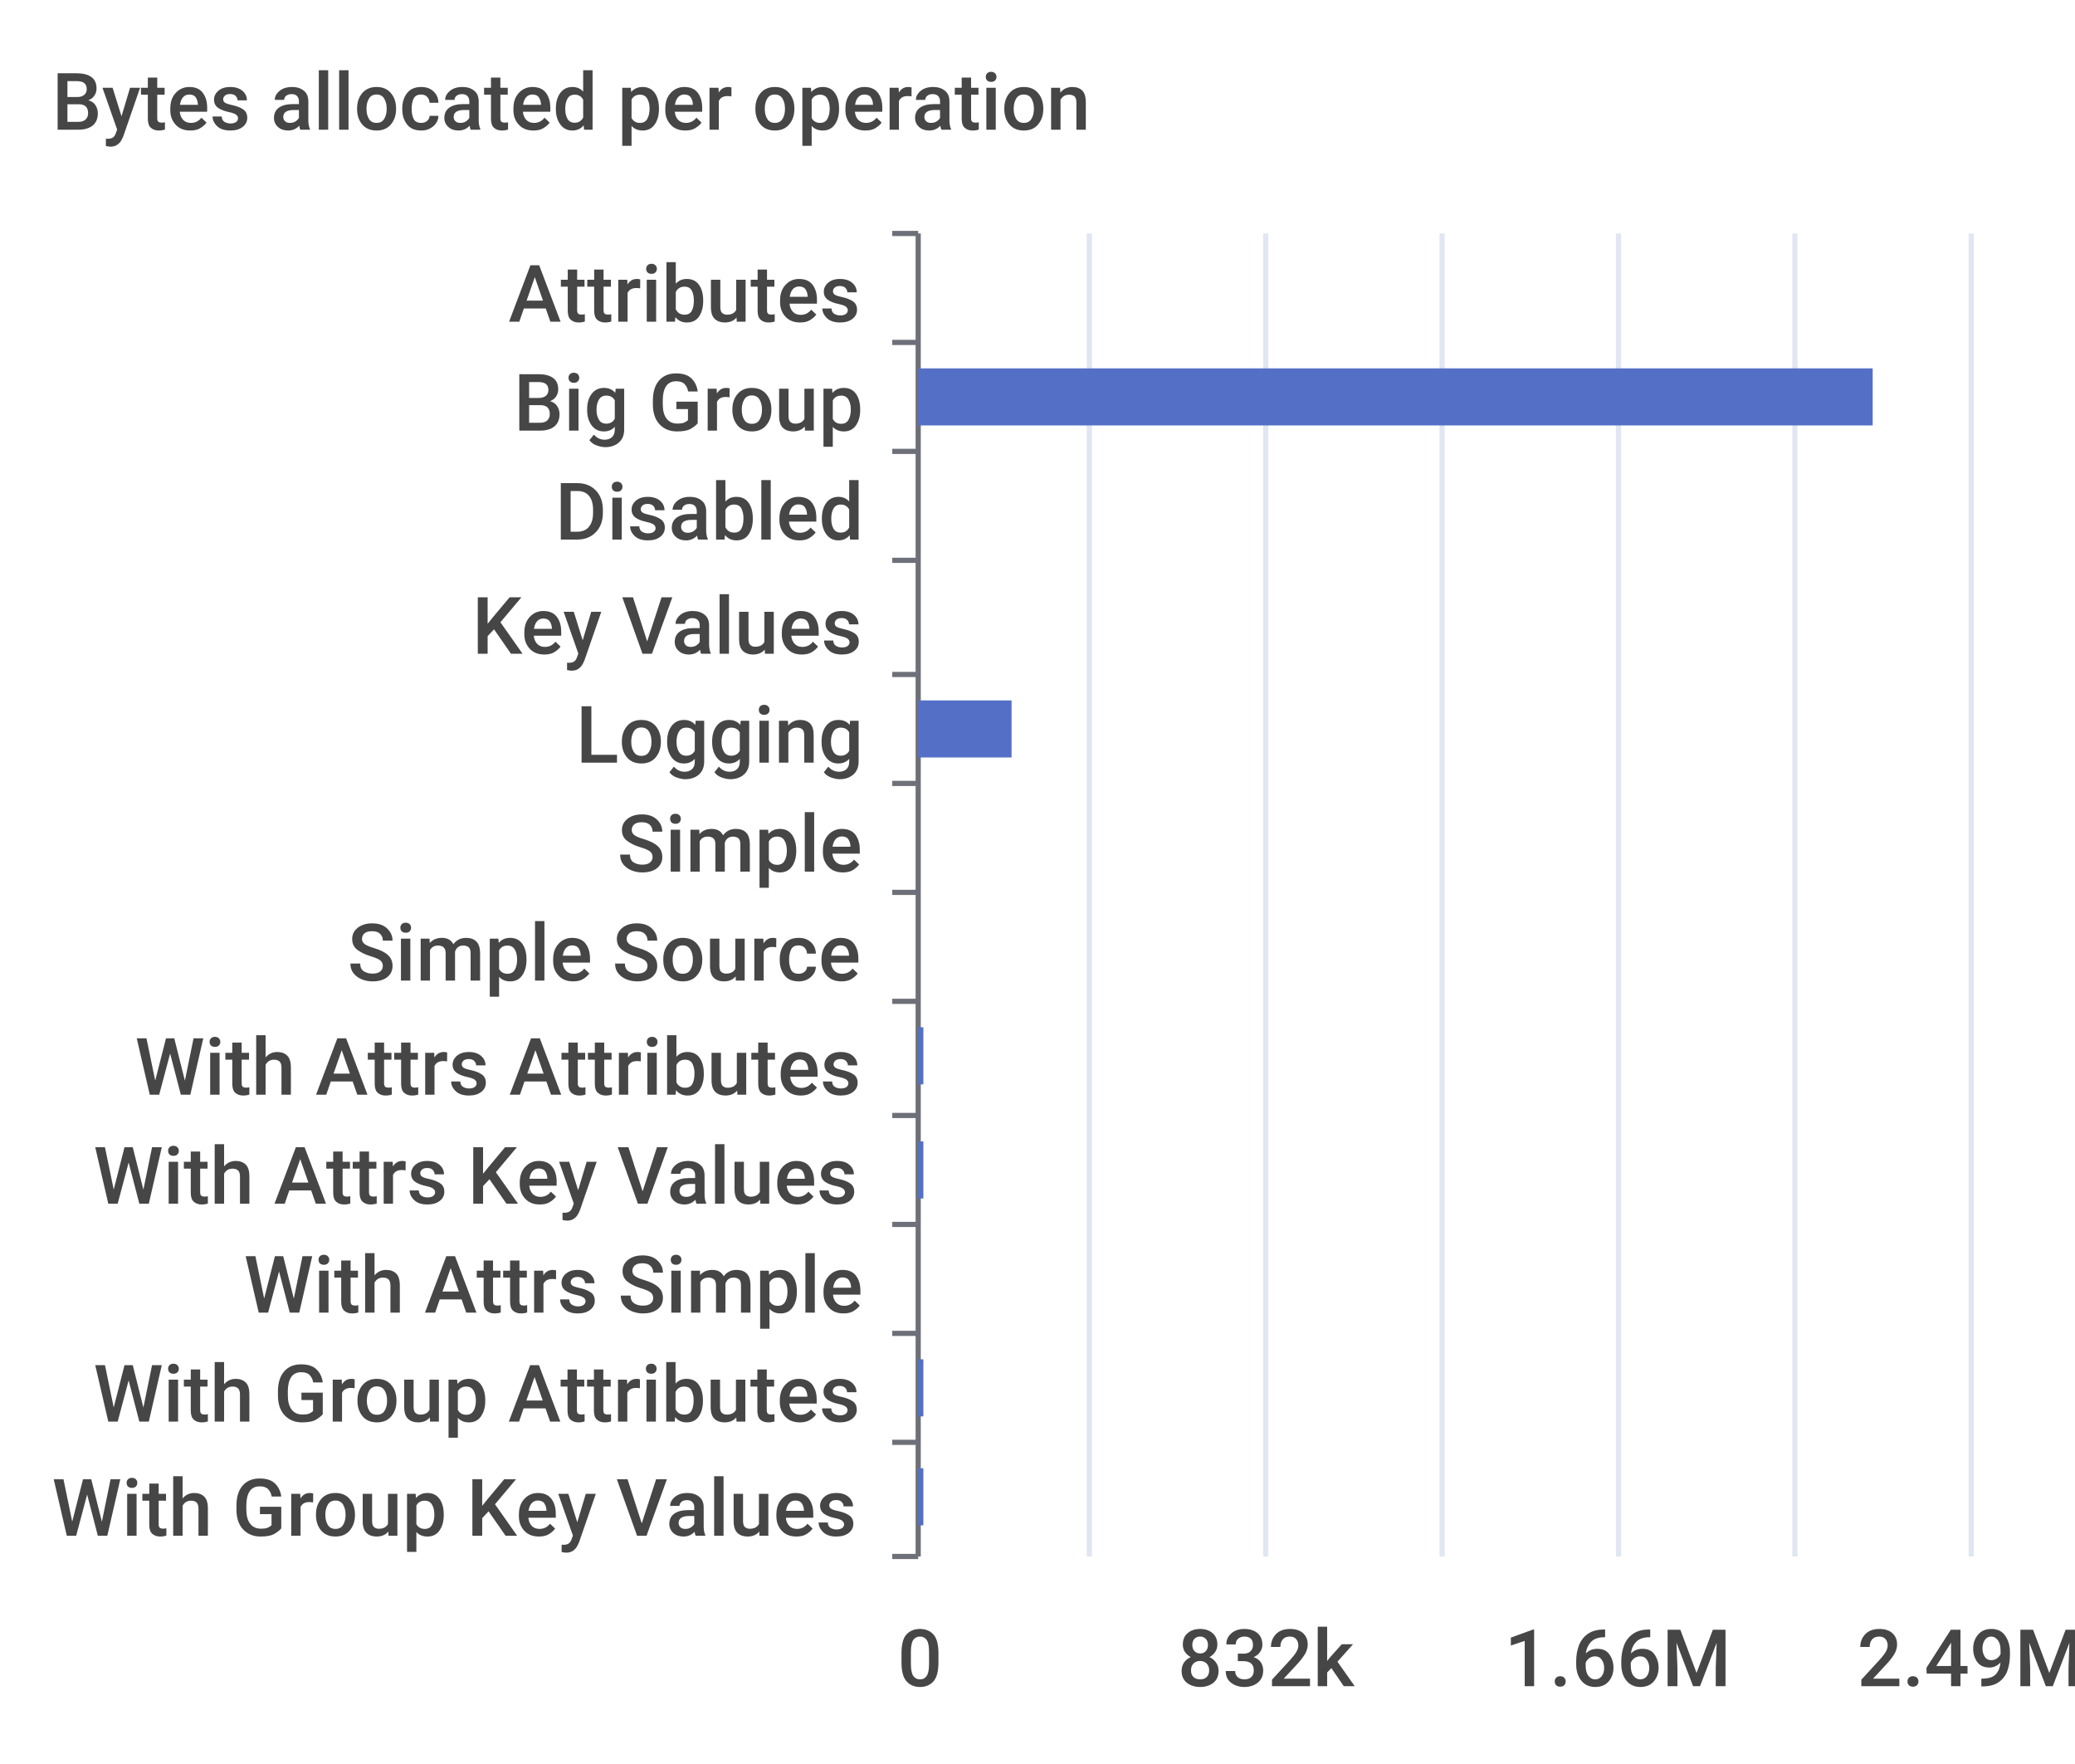
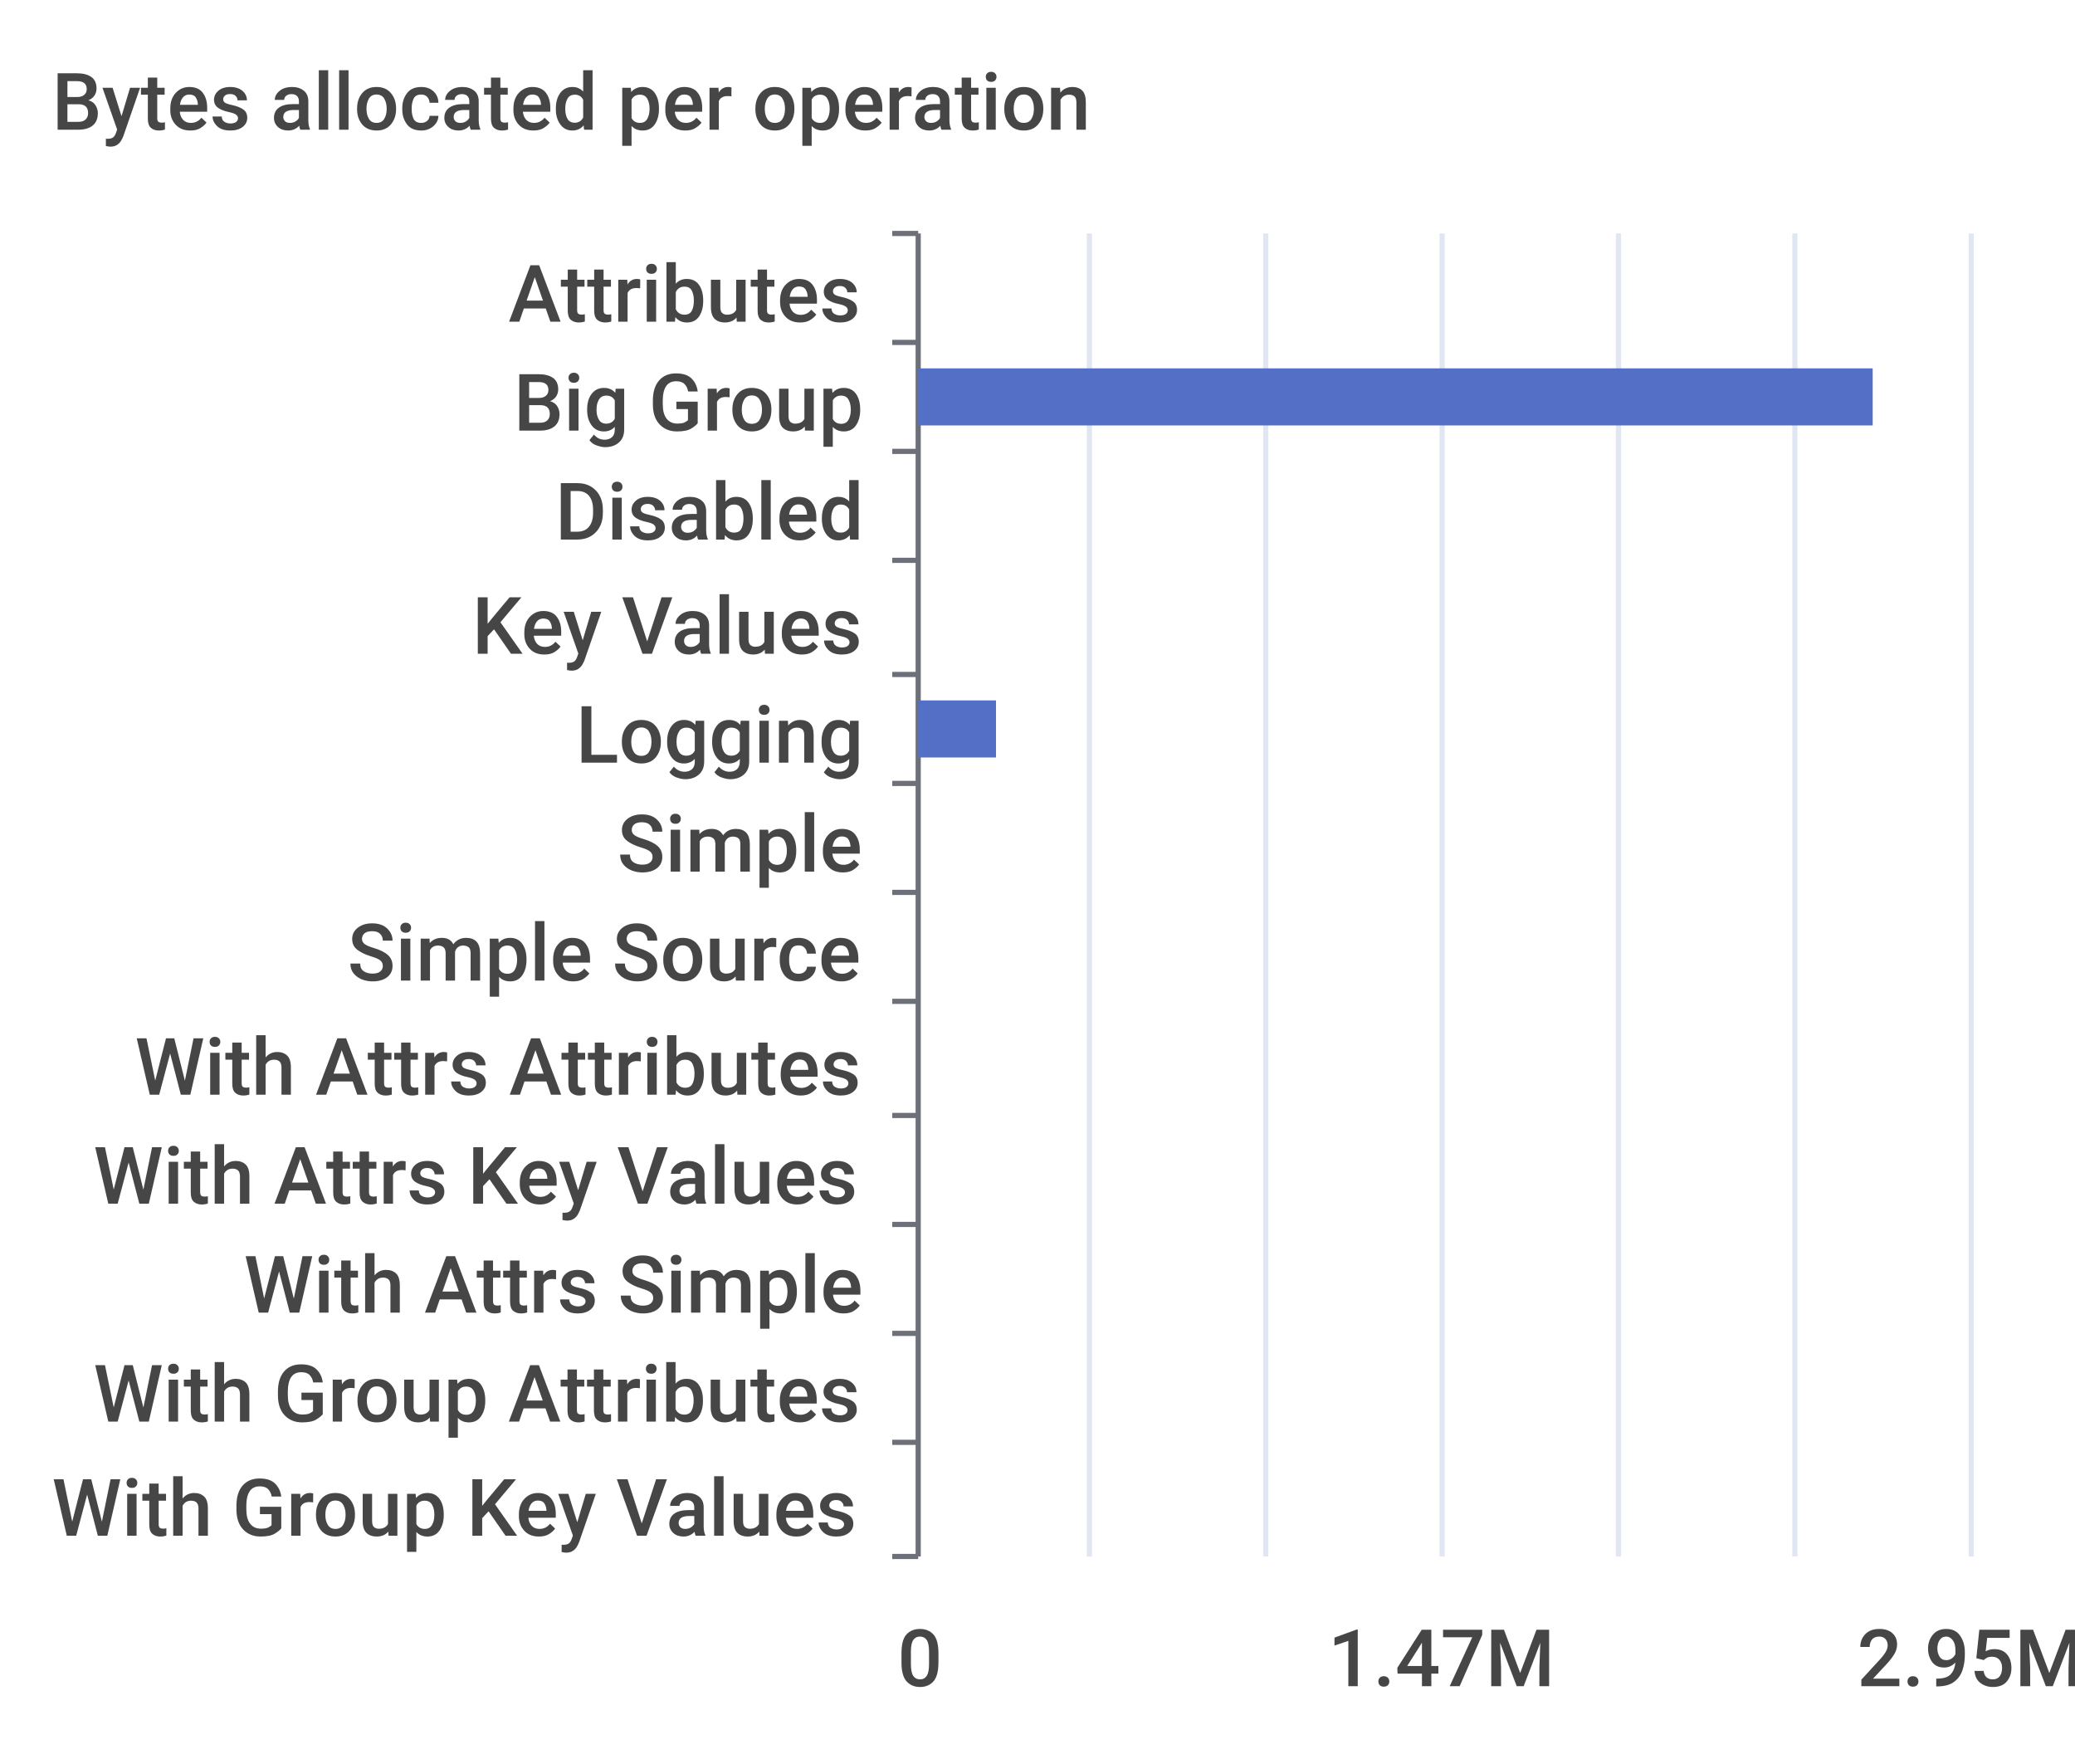
<svg xmlns="http://www.w3.org/2000/svg" width="400" height="340">\n<path d="M 0 0 L 400 0 L 400 340 L 0 340 L 0 0" style="stroke-width:0;stroke:none;fill:rgba(255,255,255,1.0)" />
  <text x="10" y="25" style="stroke-width:0;stroke:none;fill:rgba(70,70,70,1.0);font-size:15.3px;font-family:'Roboto Medium',sans-serif">Bytes allocated per operation</text>
  <path d="M 172 45 L 177 45" style="stroke-width:1;stroke:rgba(110,112,121,1.0);fill:none" />
  <path d="M 172 66 L 177 66" style="stroke-width:1;stroke:rgba(110,112,121,1.0);fill:none" />
  <path d="M 172 87 L 177 87" style="stroke-width:1;stroke:rgba(110,112,121,1.0);fill:none" />
  <path d="M 172 108 L 177 108" style="stroke-width:1;stroke:rgba(110,112,121,1.0);fill:none" />
  <path d="M 172 130 L 177 130" style="stroke-width:1;stroke:rgba(110,112,121,1.0);fill:none" />
  <path d="M 172 151 L 177 151" style="stroke-width:1;stroke:rgba(110,112,121,1.0);fill:none" />
  <path d="M 172 172 L 177 172" style="stroke-width:1;stroke:rgba(110,112,121,1.0);fill:none" />
  <path d="M 172 193 L 177 193" style="stroke-width:1;stroke:rgba(110,112,121,1.0);fill:none" />
  <path d="M 172 215 L 177 215" style="stroke-width:1;stroke:rgba(110,112,121,1.0);fill:none" />
  <path d="M 172 236 L 177 236" style="stroke-width:1;stroke:rgba(110,112,121,1.0);fill:none" />
  <path d="M 172 257 L 177 257" style="stroke-width:1;stroke:rgba(110,112,121,1.0);fill:none" />
  <path d="M 172 278 L 177 278" style="stroke-width:1;stroke:rgba(110,112,121,1.0);fill:none" />
  <path d="M 172 300 L 177 300" style="stroke-width:1;stroke:rgba(110,112,121,1.0);fill:none" />
  <path d="M 177 45 L 177 300" style="stroke-width:1;stroke:rgba(110,112,121,1.0);fill:none" />
  <text x="98" y="62" style="stroke-width:0;stroke:none;fill:rgba(70,70,70,1.0);font-size:15.3px;font-family:'Roboto Medium',sans-serif">Attributes</text>
  <text x="99" y="83" style="stroke-width:0;stroke:none;fill:rgba(70,70,70,1.0);font-size:15.3px;font-family:'Roboto Medium',sans-serif">Big Group</text>
  <text x="107" y="104" style="stroke-width:0;stroke:none;fill:rgba(70,70,70,1.0);font-size:15.3px;font-family:'Roboto Medium',sans-serif">Disabled</text>
  <text x="91" y="126" style="stroke-width:0;stroke:none;fill:rgba(70,70,70,1.0);font-size:15.3px;font-family:'Roboto Medium',sans-serif">Key Values</text>
  <text x="111" y="147" style="stroke-width:0;stroke:none;fill:rgba(70,70,70,1.0);font-size:15.3px;font-family:'Roboto Medium',sans-serif">Logging</text>
  <text x="119" y="168" style="stroke-width:0;stroke:none;fill:rgba(70,70,70,1.0);font-size:15.3px;font-family:'Roboto Medium',sans-serif">Simple</text>
  <text x="67" y="189" style="stroke-width:0;stroke:none;fill:rgba(70,70,70,1.0);font-size:15.3px;font-family:'Roboto Medium',sans-serif">Simple Source</text>
  <text x="26" y="211" style="stroke-width:0;stroke:none;fill:rgba(70,70,70,1.0);font-size:15.3px;font-family:'Roboto Medium',sans-serif">With Attrs Attributes</text>
  <text x="18" y="232" style="stroke-width:0;stroke:none;fill:rgba(70,70,70,1.0);font-size:15.3px;font-family:'Roboto Medium',sans-serif">With Attrs Key Values</text>
  <text x="47" y="253" style="stroke-width:0;stroke:none;fill:rgba(70,70,70,1.0);font-size:15.3px;font-family:'Roboto Medium',sans-serif">With Attrs Simple</text>
  <text x="18" y="274" style="stroke-width:0;stroke:none;fill:rgba(70,70,70,1.0);font-size:15.3px;font-family:'Roboto Medium',sans-serif">With Group Attributes</text>
  <text x="10" y="296" style="stroke-width:0;stroke:none;fill:rgba(70,70,70,1.0);font-size:15.3px;font-family:'Roboto Medium',sans-serif">With Group Key Values</text>
  <text x="173" y="325" style="stroke-width:0;stroke:none;fill:rgba(70,70,70,1.0);font-size:15.3px;font-family:'Roboto Medium',sans-serif">0</text>
-   <text x="227" y="325" style="stroke-width:0;stroke:none;fill:rgba(70,70,70,1.0);font-size:15.3px;font-family:'Roboto Medium',sans-serif">832k</text>
-   <text x="290" y="325" style="stroke-width:0;stroke:none;fill:rgba(70,70,70,1.0);font-size:15.3px;font-family:'Roboto Medium',sans-serif">1.66M</text>
-   <text x="358" y="325" style="stroke-width:0;stroke:none;fill:rgba(70,70,70,1.0);font-size:15.3px;font-family:'Roboto Medium',sans-serif">2.49M</text>
+   <text x="256" y="325" style="stroke-width:0;stroke:none;fill:rgba(70,70,70,1.0);font-size:15.3px;font-family:'Roboto Medium',sans-serif">1.47M</text>
+   <text x="358" y="325" style="stroke-width:0;stroke:none;fill:rgba(70,70,70,1.0);font-size:15.3px;font-family:'Roboto Medium',sans-serif">2.95M</text>
  <path d="M 210 45 L 210 300" style="stroke-width:1;stroke:rgba(224,230,242,1.0);fill:none" />
  <path d="M 244 45 L 244 300" style="stroke-width:1;stroke:rgba(224,230,242,1.0);fill:none" />
  <path d="M 278 45 L 278 300" style="stroke-width:1;stroke:rgba(224,230,242,1.0);fill:none" />
  <path d="M 312 45 L 312 300" style="stroke-width:1;stroke:rgba(224,230,242,1.0);fill:none" />
  <path d="M 346 45 L 346 300" style="stroke-width:1;stroke:rgba(224,230,242,1.0);fill:none" />
  <path d="M 380 45 L 380 300" style="stroke-width:1;stroke:rgba(224,230,242,1.0);fill:none" />
-   <path d="M 177 283 L 178 283 L 178 294 L 177 294 L 177 283" style="stroke-width:0;stroke:none;fill:rgba(84,112,198,1.0)" />
-   <path d="M 177 262 L 178 262 L 178 273 L 177 273 L 177 262" style="stroke-width:0;stroke:none;fill:rgba(84,112,198,1.0)" />
+   <path d="M 177 283 L 177 283 L 177 294 L 177 294 L 177 283" style="stroke-width:0;stroke:none;fill:rgba(84,112,198,1.0)" />
+   <path d="M 177 262 L 177 262 L 177 273 L 177 273 L 177 262" style="stroke-width:0;stroke:none;fill:rgba(84,112,198,1.0)" />
  <path d="M 177 241 L 177 241 L 177 252 L 177 252 L 177 241" style="stroke-width:0;stroke:none;fill:rgba(84,112,198,1.0)" />
-   <path d="M 177 220 L 178 220 L 178 231 L 177 231 L 177 220" style="stroke-width:0;stroke:none;fill:rgba(84,112,198,1.0)" />
-   <path d="M 177 198 L 178 198 L 178 209 L 177 209 L 177 198" style="stroke-width:0;stroke:none;fill:rgba(84,112,198,1.0)" />
+   <path d="M 177 220 L 177 220 L 177 231 L 177 231 L 177 220" style="stroke-width:0;stroke:none;fill:rgba(84,112,198,1.0)" />
+   <path d="M 177 198 L 177 198 L 177 209 L 177 209 L 177 198" style="stroke-width:0;stroke:none;fill:rgba(84,112,198,1.0)" />
  <path d="M 177 177 L 177 177 L 177 188 L 177 188 L 177 177" style="stroke-width:0;stroke:none;fill:rgba(84,112,198,1.0)" />
  <path d="M 177 156 L 177 156 L 177 167 L 177 167 L 177 156" style="stroke-width:0;stroke:none;fill:rgba(84,112,198,1.0)" />
-   <path d="M 177 135 L 195 135 L 195 146 L 177 146 L 177 135" style="stroke-width:0;stroke:none;fill:rgba(84,112,198,1.0)" />
+   <path d="M 177 135 L 192 135 L 192 146 L 177 146 L 177 135" style="stroke-width:0;stroke:none;fill:rgba(84,112,198,1.0)" />
  <path d="M 177 113 L 177 113 L 177 124 L 177 124 L 177 113" style="stroke-width:0;stroke:none;fill:rgba(84,112,198,1.0)" />
  <path d="M 177 92 L 177 92 L 177 103 L 177 103 L 177 92" style="stroke-width:0;stroke:none;fill:rgba(84,112,198,1.0)" />
  <path d="M 177 71 L 361 71 L 361 82 L 177 82 L 177 71" style="stroke-width:0;stroke:none;fill:rgba(84,112,198,1.0)" />
  <path d="M 177 50 L 177 50 L 177 61 L 177 61 L 177 50" style="stroke-width:0;stroke:none;fill:rgba(84,112,198,1.0)" />
</svg>
